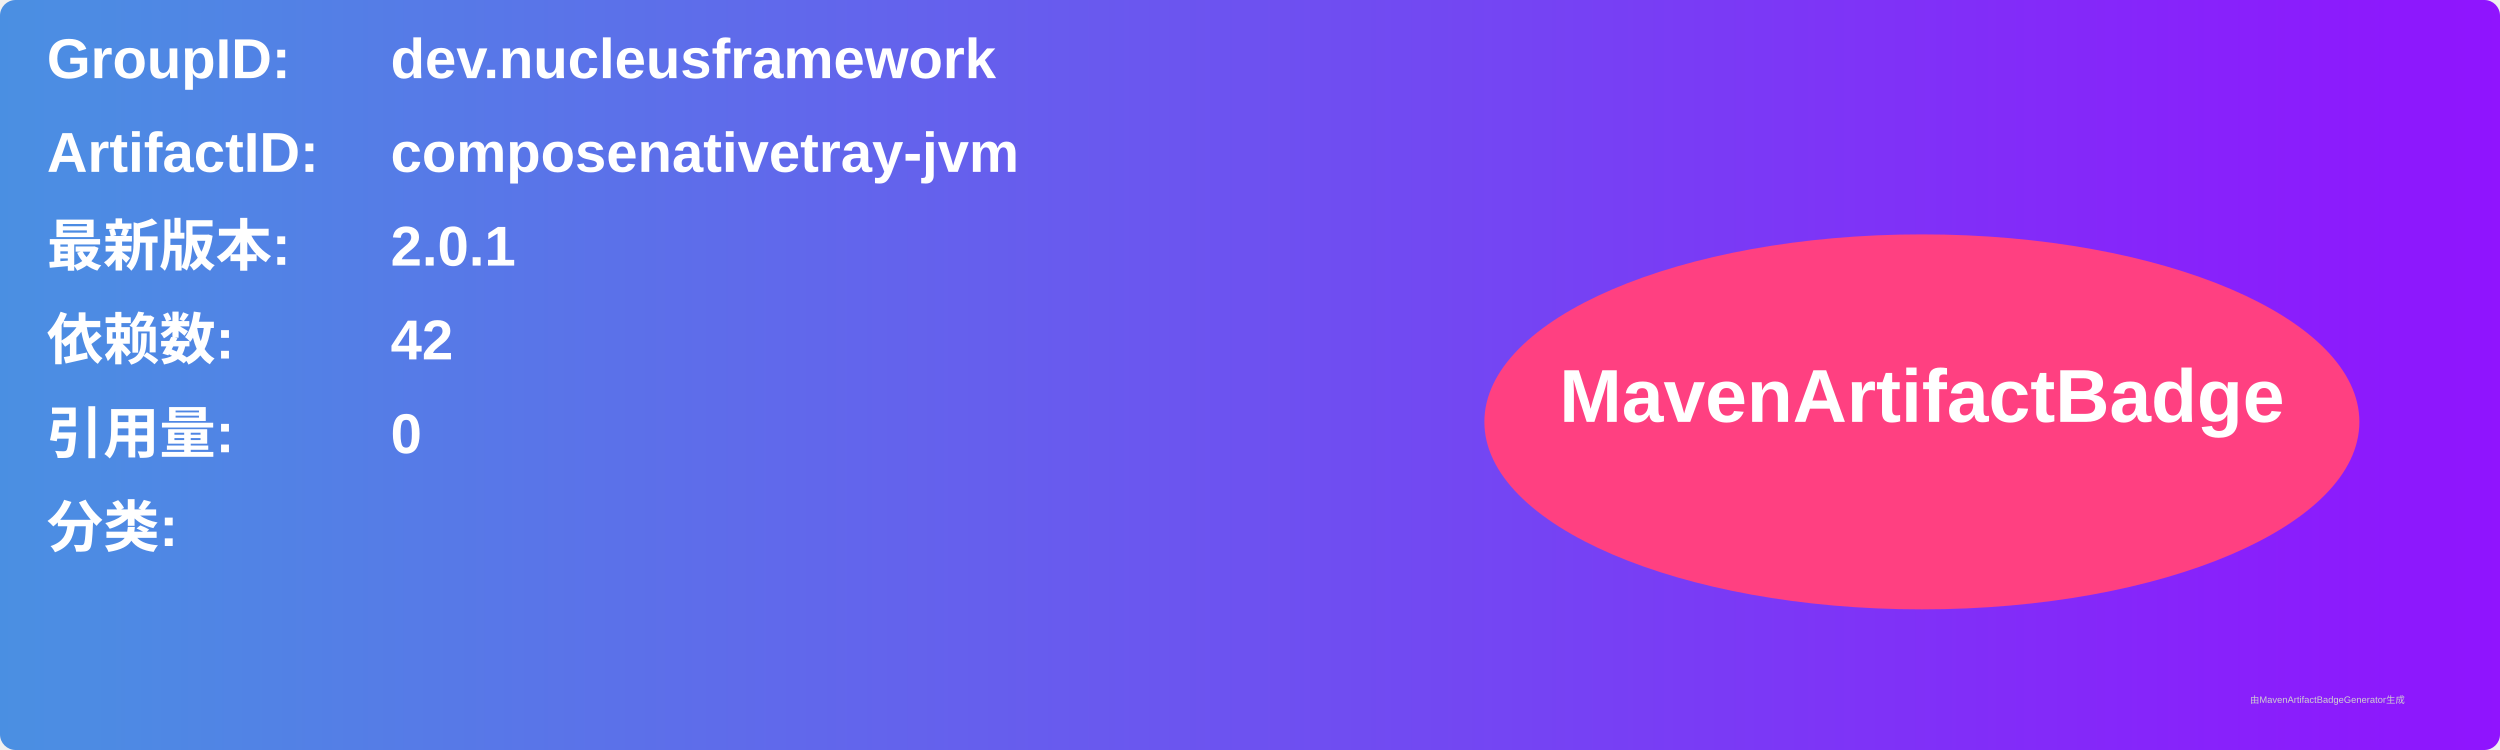
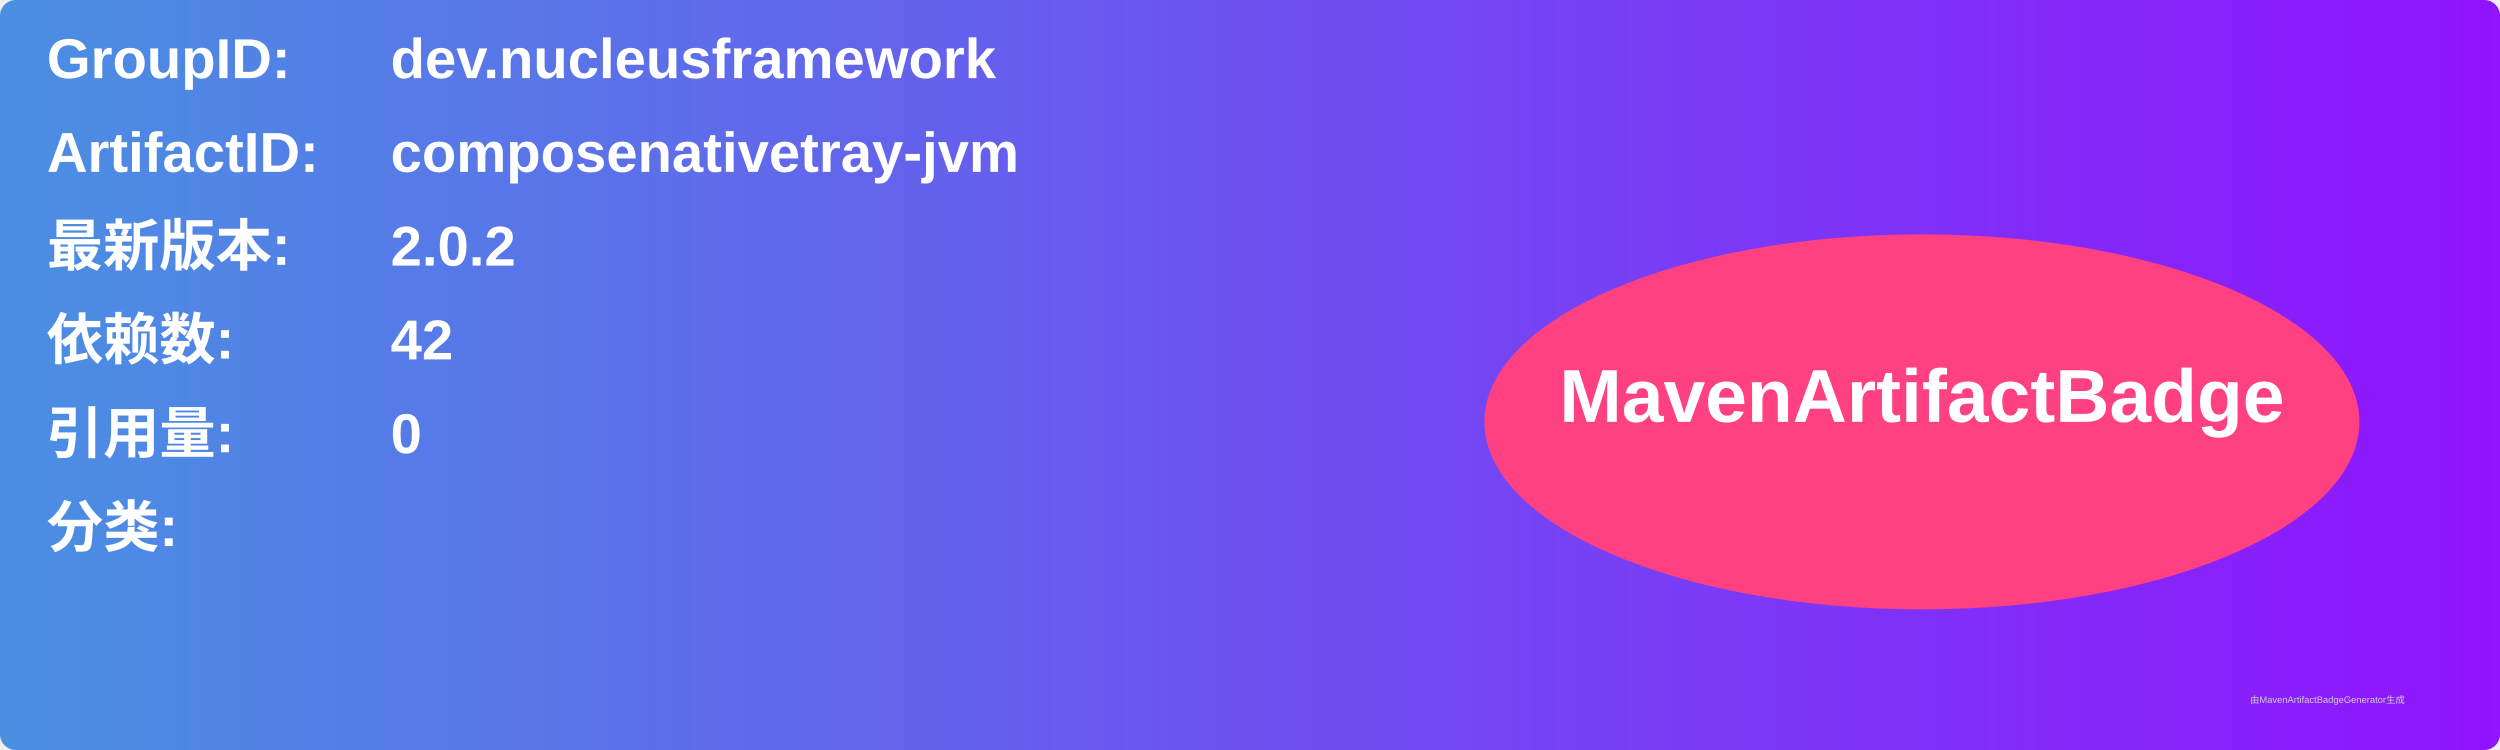
<svg xmlns="http://www.w3.org/2000/svg" width="800" height="240" viewBox="0 0 800 240">
  <linearGradient id="grad" x1="0%" y1="0%" x2="100%" y2="0%">
    <stop offset="0%" stop-color="#4a90e2" />
    <stop offset="100%" stop-color="#9013fe" />
  </linearGradient>
  <rect width="100%" height="100%" rx="5" ry="5" fill="url(#grad)" />
  <g transform="translate(15, 15)">
    <text x="0" y="10" font-family="Arial" font-size="18" fill="white" font-weight="bold" width="260">GroupID:</text>
    <text x="110" y="10" font-family="Arial" font-size="18" fill="white" font-weight="bold" width="460">dev.nucleusframework</text>
    <text x="0" y="40" font-family="Arial" font-size="18" fill="white" font-weight="bold" width="260">ArtifactID:</text>
    <text x="110" y="40" font-family="Arial" font-size="18" fill="white" font-weight="bold" width="460">composenativetray-jvm</text>
    <text x="0" y="70" font-family="Arial" font-size="18" fill="white" font-weight="bold">最新版本:</text>
    <text x="110" y="70" font-family="Arial" font-size="18" fill="white" font-weight="bold">
-       <tspan font-weight="bold">2.0.1</tspan>
+       <tspan font-weight="bold">2.0.2</tspan>
    </text>
    <text x="0" y="100" font-family="Arial" font-size="18" fill="white" font-weight="bold">依赖数: </text>
    <text x="110" y="100" font-family="Arial" font-size="18" fill="white">
      <tspan font-weight="bold">42</tspan>
    </text>
    <text x="0" y="130" font-family="Arial" font-size="18" fill="white" font-weight="bold">引用量: </text>
    <text x="110" y="130" font-family="Arial" font-size="18" fill="white">
      <tspan font-weight="bold">0</tspan>
    </text>
    <text x="0" y="160" font-family="Arial" font-size="18" fill="white" font-weight="bold">分类:</text>
    <text x="10" y="190" font-family="Arial" font-size="10" fill="white">
      <tspan font-weight="bold" />
    </text>
    <ellipse cx="600" cy="120" rx="140" ry="60" fill="#ff4081" />
    <text x="600" y="120" text-anchor="middle" font-family="Arial" font-size="24" fill="white" font-weight="bold">MavenArtifactBadge</text>
  </g>
  <text x="720" y="225" font-family="Arial" font-size="3" fill="#d0d0d0">由MavenArtifactBadgeGenerator生成</text>
</svg>
